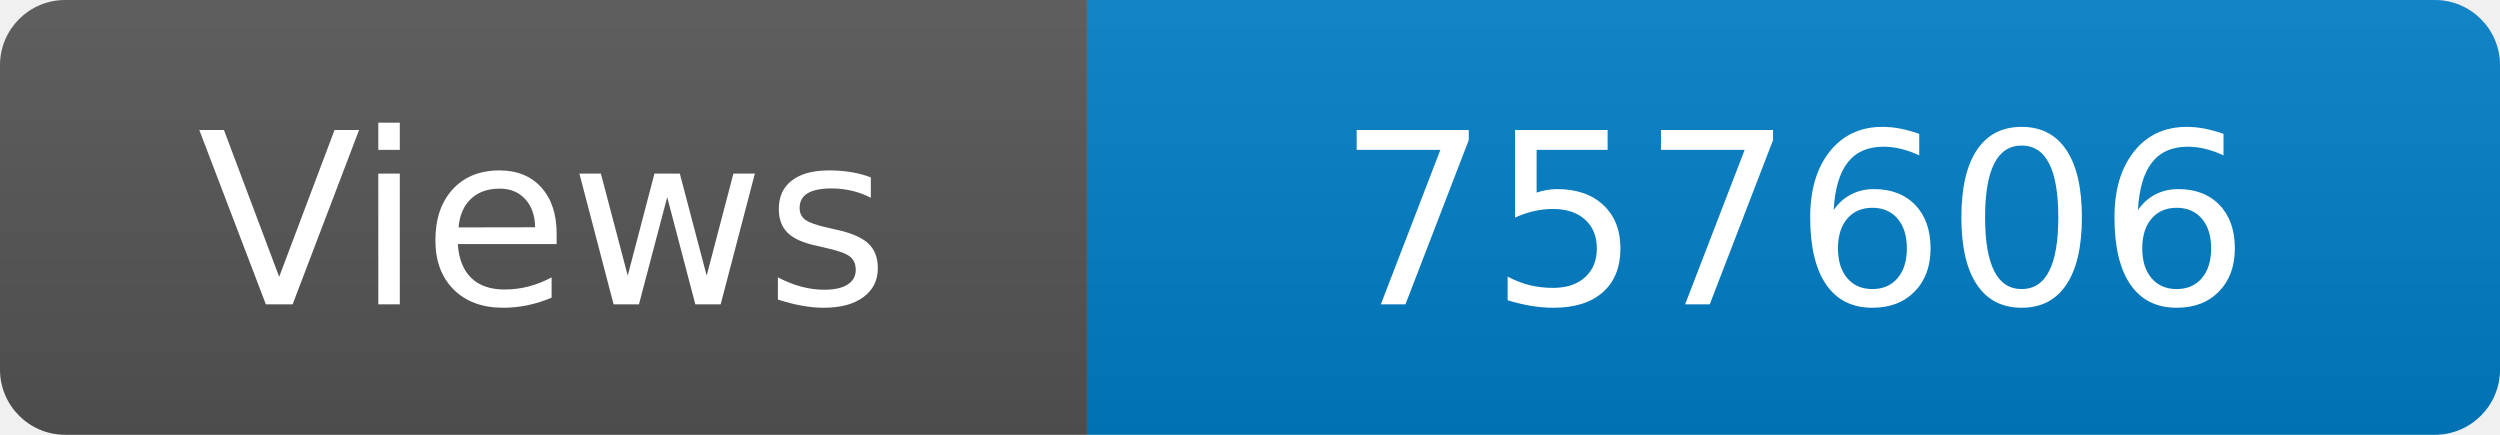
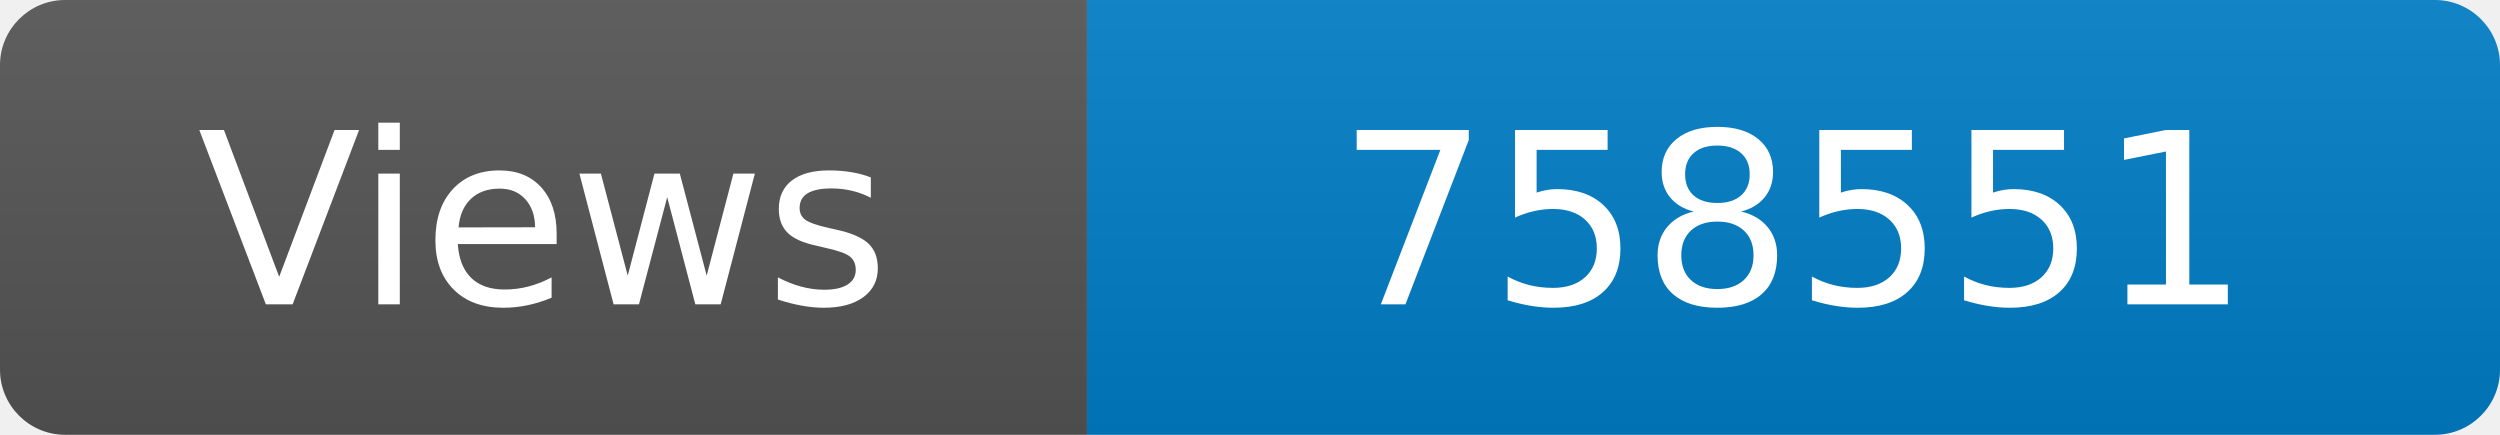
<svg xmlns="http://www.w3.org/2000/svg" width="115" height="20" role="img" aria-label="Maintained?: yes">
  <linearGradient id="s" x2="0" y2="100%">
    <stop offset="0" stop-color="#bbb" stop-opacity=".1" />
    <stop offset="1" stop-opacity=".1" />
  </linearGradient>
  <clipPath id="r">
    <rect width="115" height="20" rx="3" fill="#fff" />
  </clipPath>
  <g clip-path="url(#r)">
    <rect width="50" height="20" fill="#555" />
    <rect x="50" width="160" height="20" fill="#007ec6" />
    <rect width="115" height="20" fill="url(#s)" />
  </g>
  <g fill="#fff" text-anchor="middle" font-family="Verdana,Geneva,DejaVu Sans,sans-serif" font-size="110">
    <text x="250" y="140" transform="scale(.1)" fill="#fff">Views</text>
-     <text x="825" y="140" transform="scale(.1)" fill="#fff">757606</text>
+     <text x="825" y="140" transform="scale(.1)" fill="#fff">758551</text>
  </g>
</svg>
